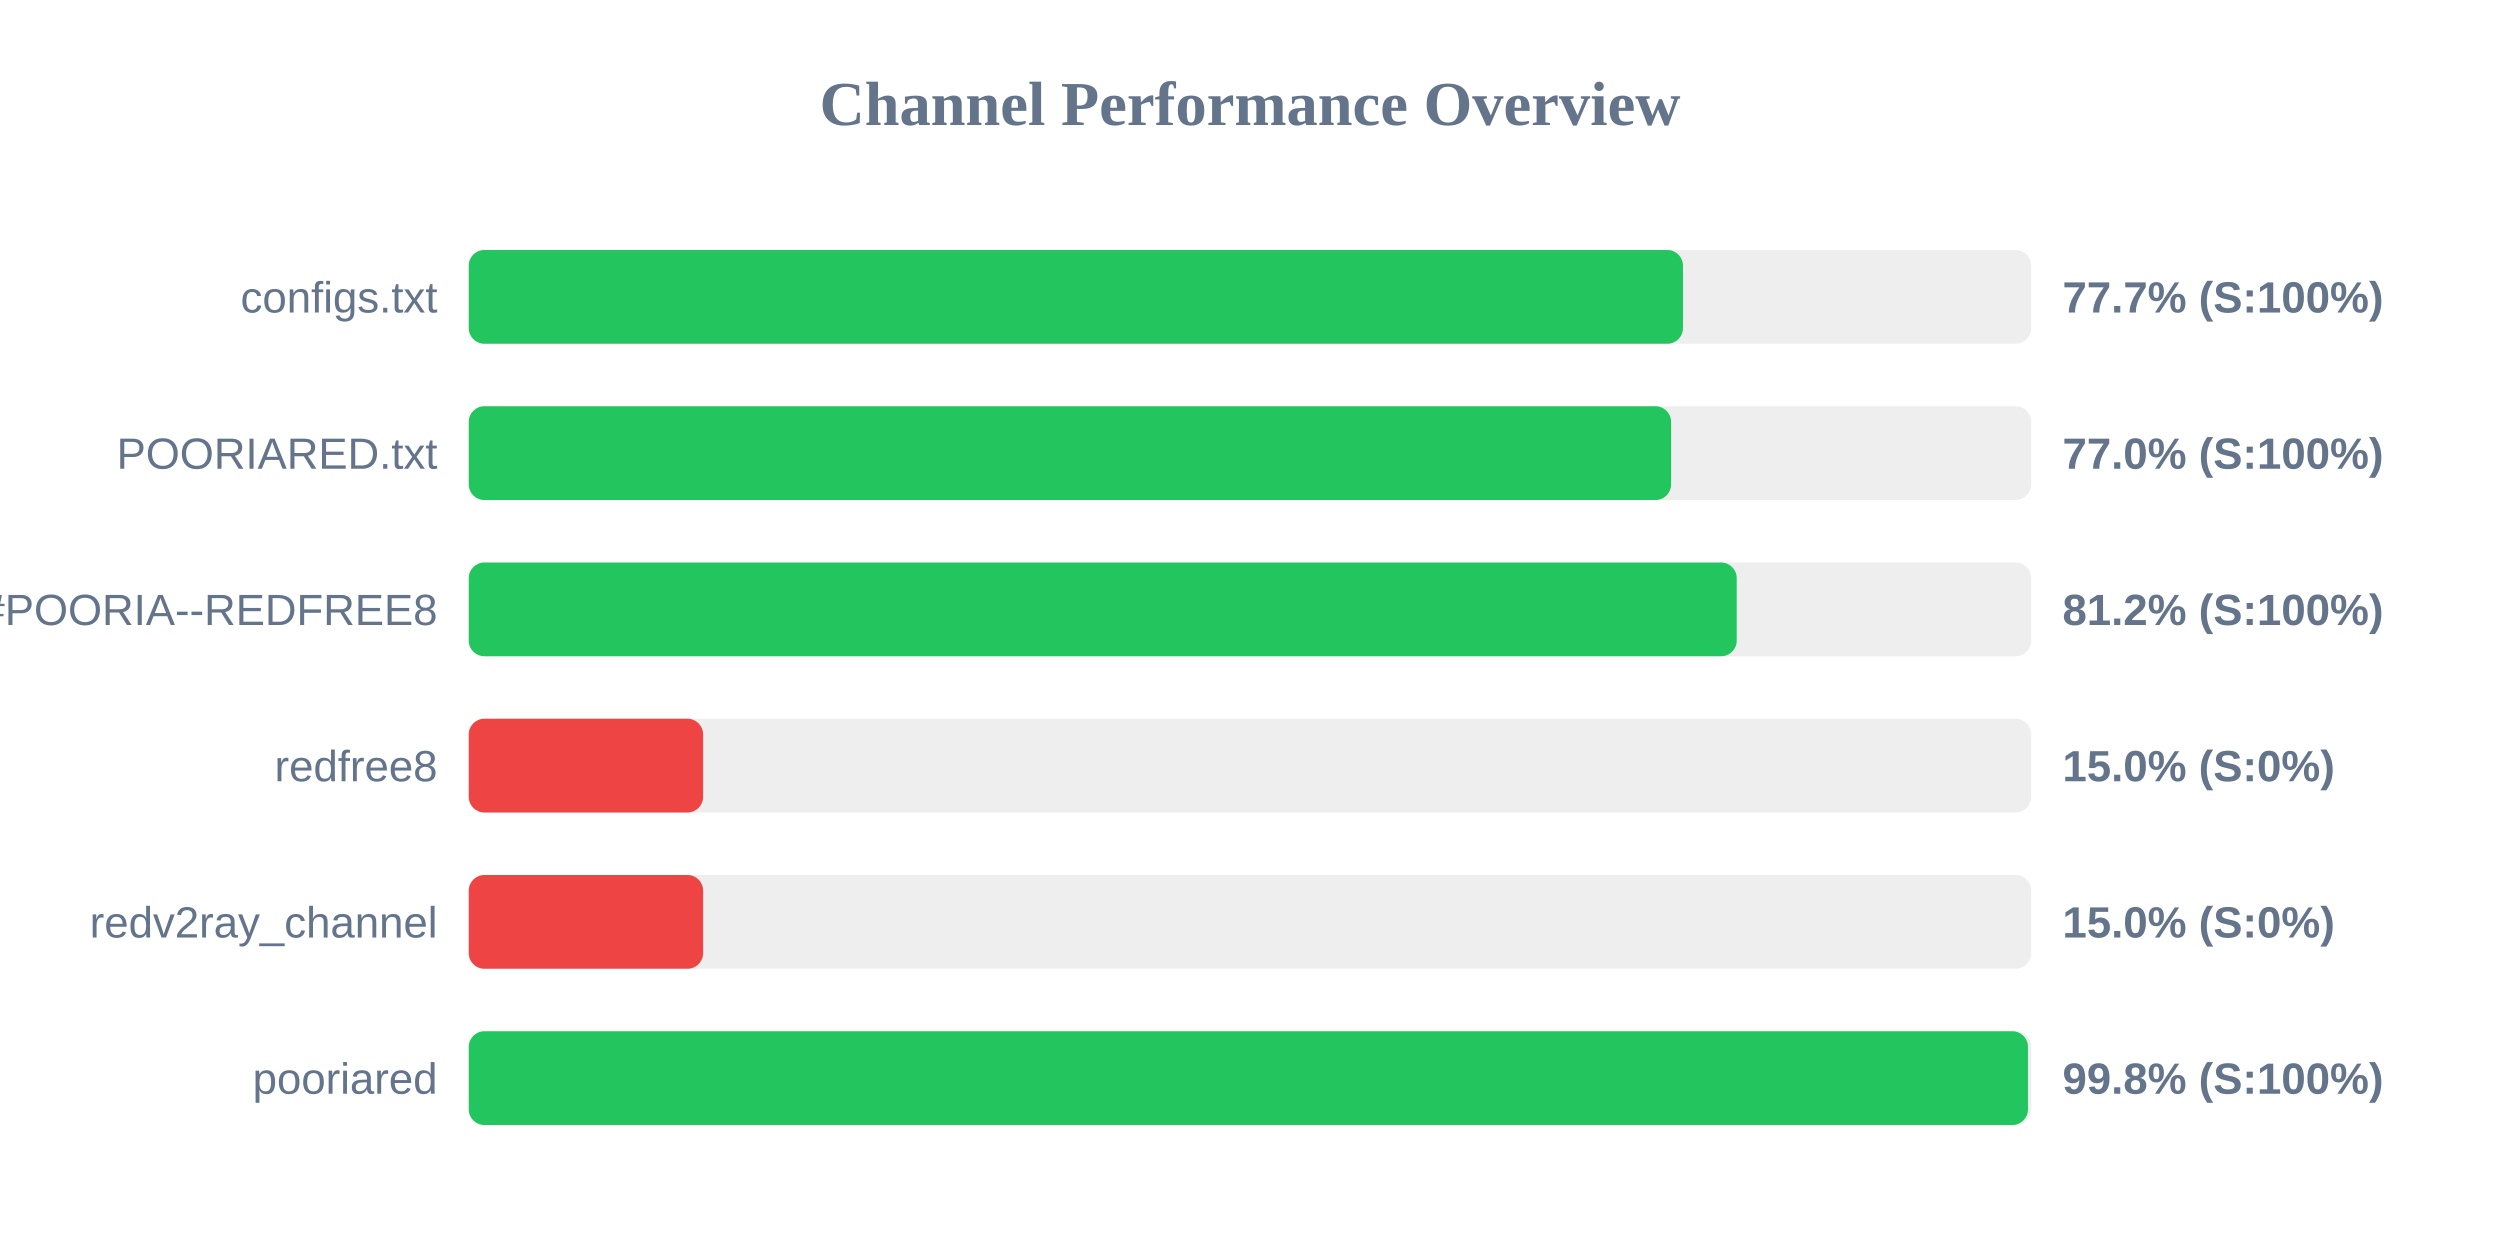
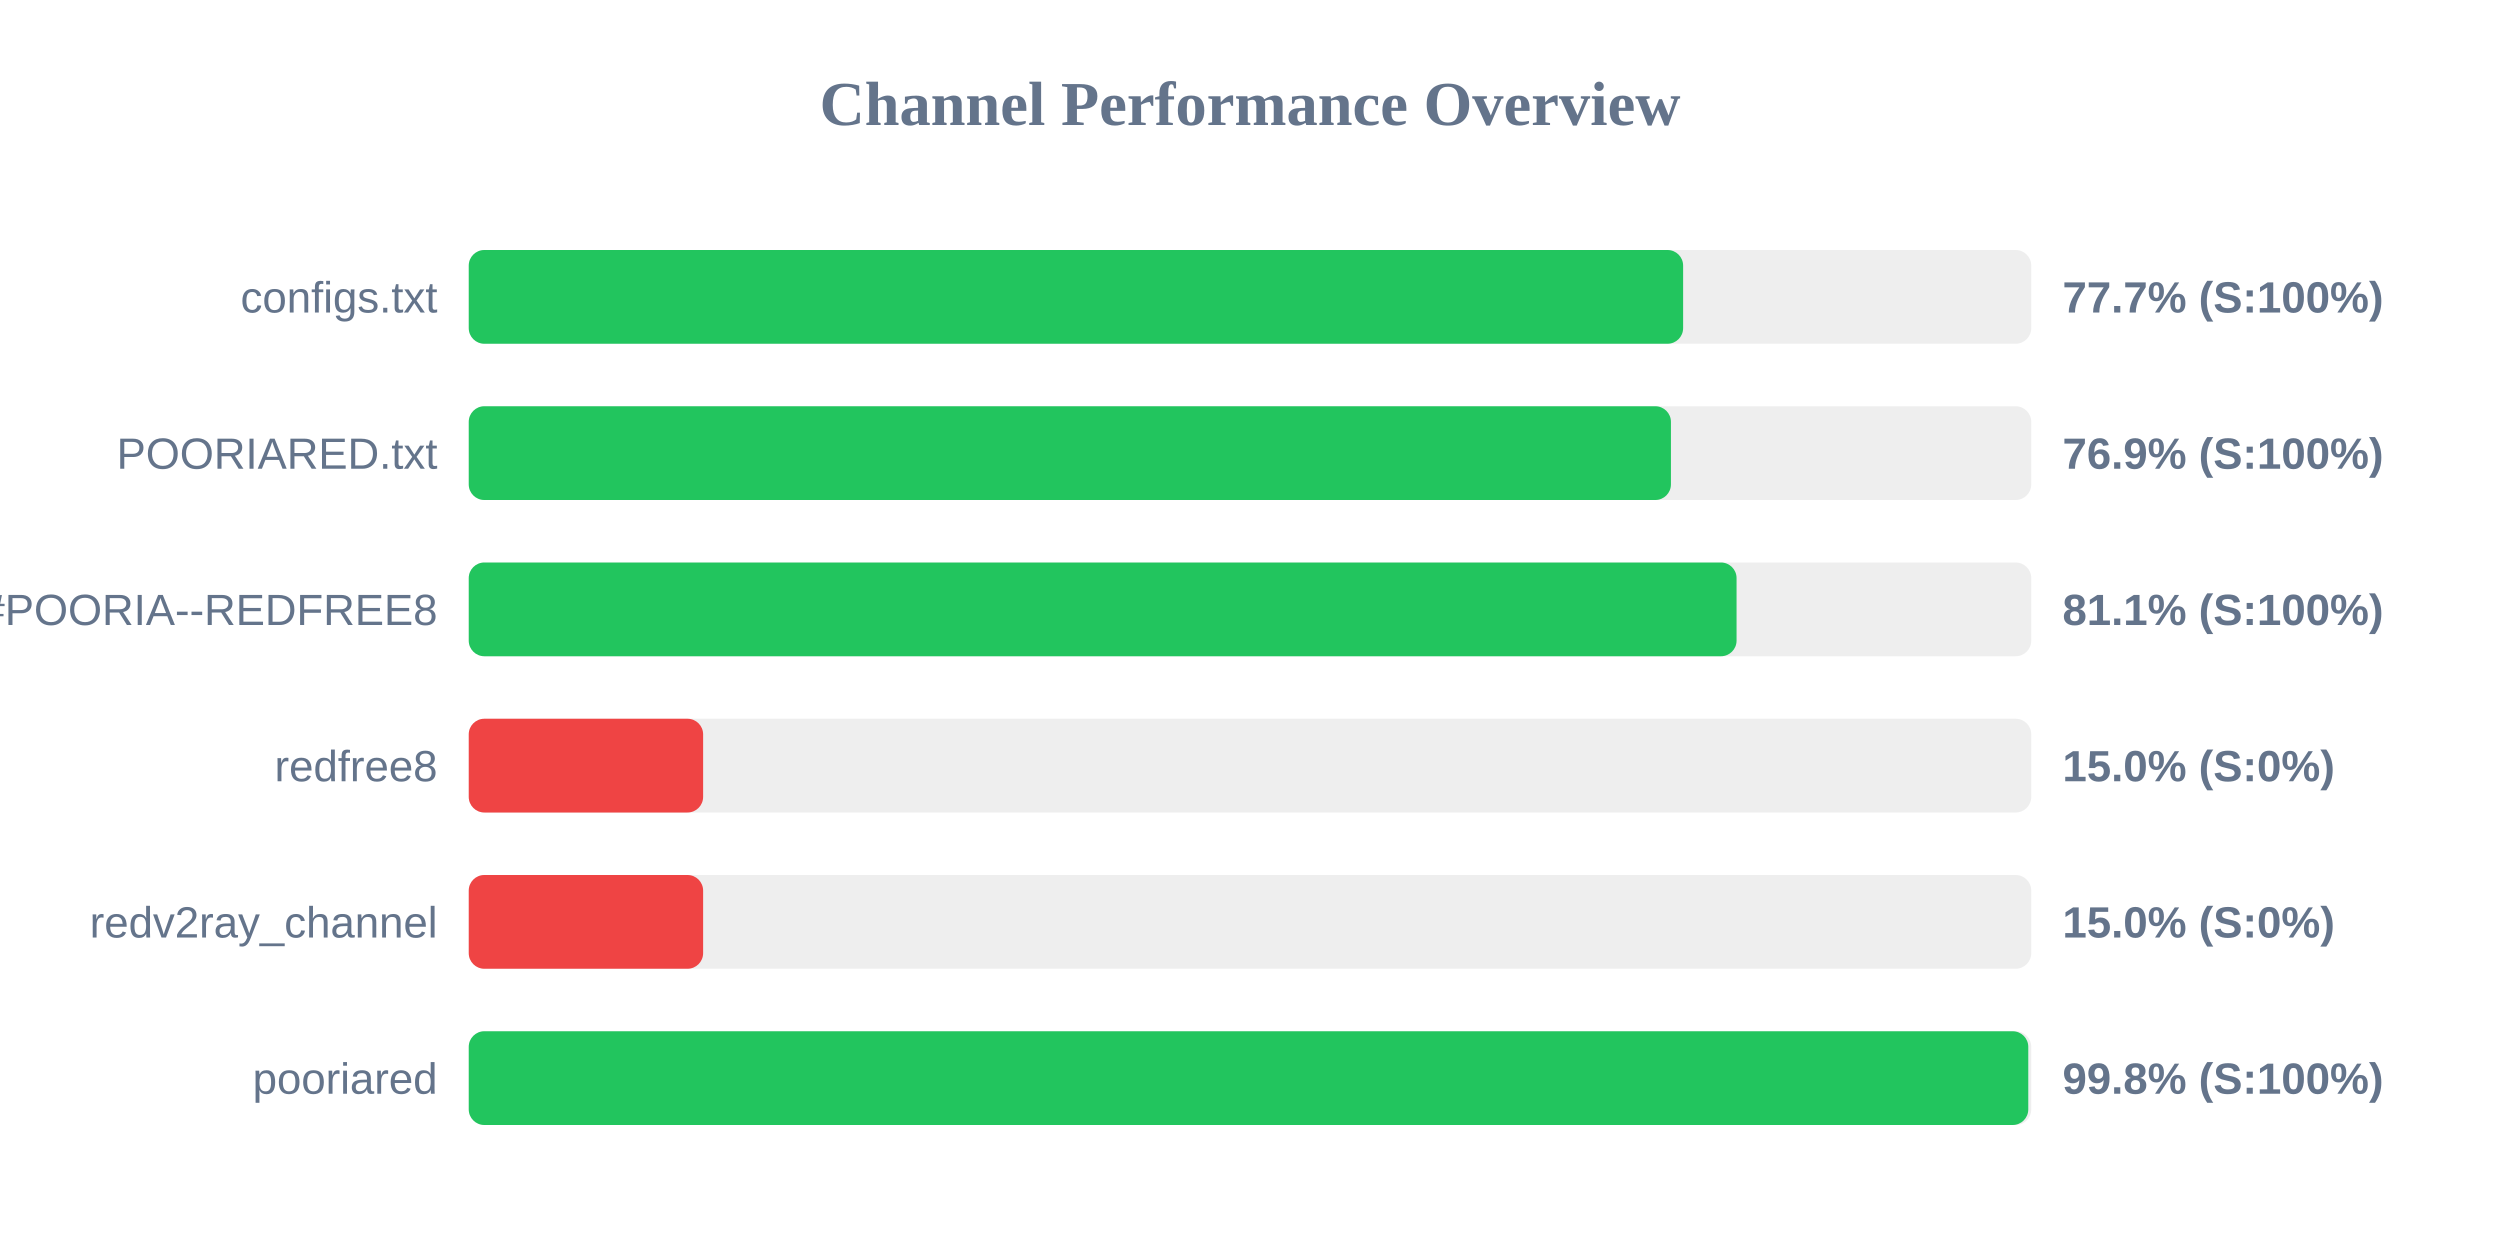
<svg xmlns="http://www.w3.org/2000/svg" width="800" height="400" version="1.1">
  <style>
        .row { font: 14px Arial; fill: #64748b; }
        .score { font: bold 14px Arial; fill: #64748b; }
    </style>
  <text x="400" y="40" text-anchor="middle" font-size="20px" font-weight="bold" fill="#64748b">Channel Performance Overview</text>
  <rect x="150" y="80" width="500" height="30" fill="#eee" rx="5" />
-   <rect x="150" y="80" width="388.55" height="30" fill="#22c55e" rx="5" />
+   <rect x="150" y="80" width="388.6" height="30" fill="#22c55e" rx="5" />
  <text x="140" y="100" text-anchor="end" class="row">configs.txt</text>
  <text x="660" y="100" text-anchor="start" class="score">77.7% (S:100%)</text>
  <rect x="150" y="130" width="500" height="30" fill="#eee" rx="5" />
-   <rect x="150" y="130" width="384.75" height="30" fill="#22c55e" rx="5" />
+   <rect x="150" y="130" width="384.7" height="30" fill="#22c55e" rx="5" />
  <text x="140" y="150" text-anchor="end" class="row">POORIARED.txt</text>
-   <text x="660" y="150" text-anchor="start" class="score">77.0% (S:100%)</text>
+   <text x="660" y="150" text-anchor="start" class="score">76.9% (S:100%)</text>
  <rect x="150" y="180" width="500" height="30" fill="#eee" rx="5" />
-   <rect x="150" y="180" width="405.75" height="30" fill="#22c55e" rx="5" />
+   <rect x="150" y="180" width="405.7" height="30" fill="#22c55e" rx="5" />
  <text x="140" y="200" text-anchor="end" class="row">POORIA--REDFREE8.txt#POORIA--REDFREE8</text>
-   <text x="660" y="200" text-anchor="start" class="score">81.2% (S:100%)</text>
+   <text x="660" y="200" text-anchor="start" class="score">81.1% (S:100%)</text>
  <rect x="150" y="230" width="500" height="30" fill="#eee" rx="5" />
  <rect x="150" y="230" width="75.0" height="30" fill="#ef4444" rx="5" />
  <text x="140" y="250" text-anchor="end" class="row">redfree8</text>
  <text x="660" y="250" text-anchor="start" class="score">15.0% (S:0%)</text>
  <rect x="150" y="280" width="500" height="30" fill="#eee" rx="5" />
  <rect x="150" y="280" width="75.0" height="30" fill="#ef4444" rx="5" />
  <text x="140" y="300" text-anchor="end" class="row">redv2ray_channel</text>
  <text x="660" y="300" text-anchor="start" class="score">15.0% (S:0%)</text>
  <rect x="150" y="330" width="500" height="30" fill="#eee" rx="5" />
-   <rect x="150" y="330" width="498.95" height="30" fill="#22c55e" rx="5" />
+   <rect x="150" y="330" width="499.05" height="30" fill="#22c55e" rx="5" />
  <text x="140" y="350" text-anchor="end" class="row">pooriared</text>
  <text x="660" y="350" text-anchor="start" class="score">99.8% (S:100%)</text>
</svg>
